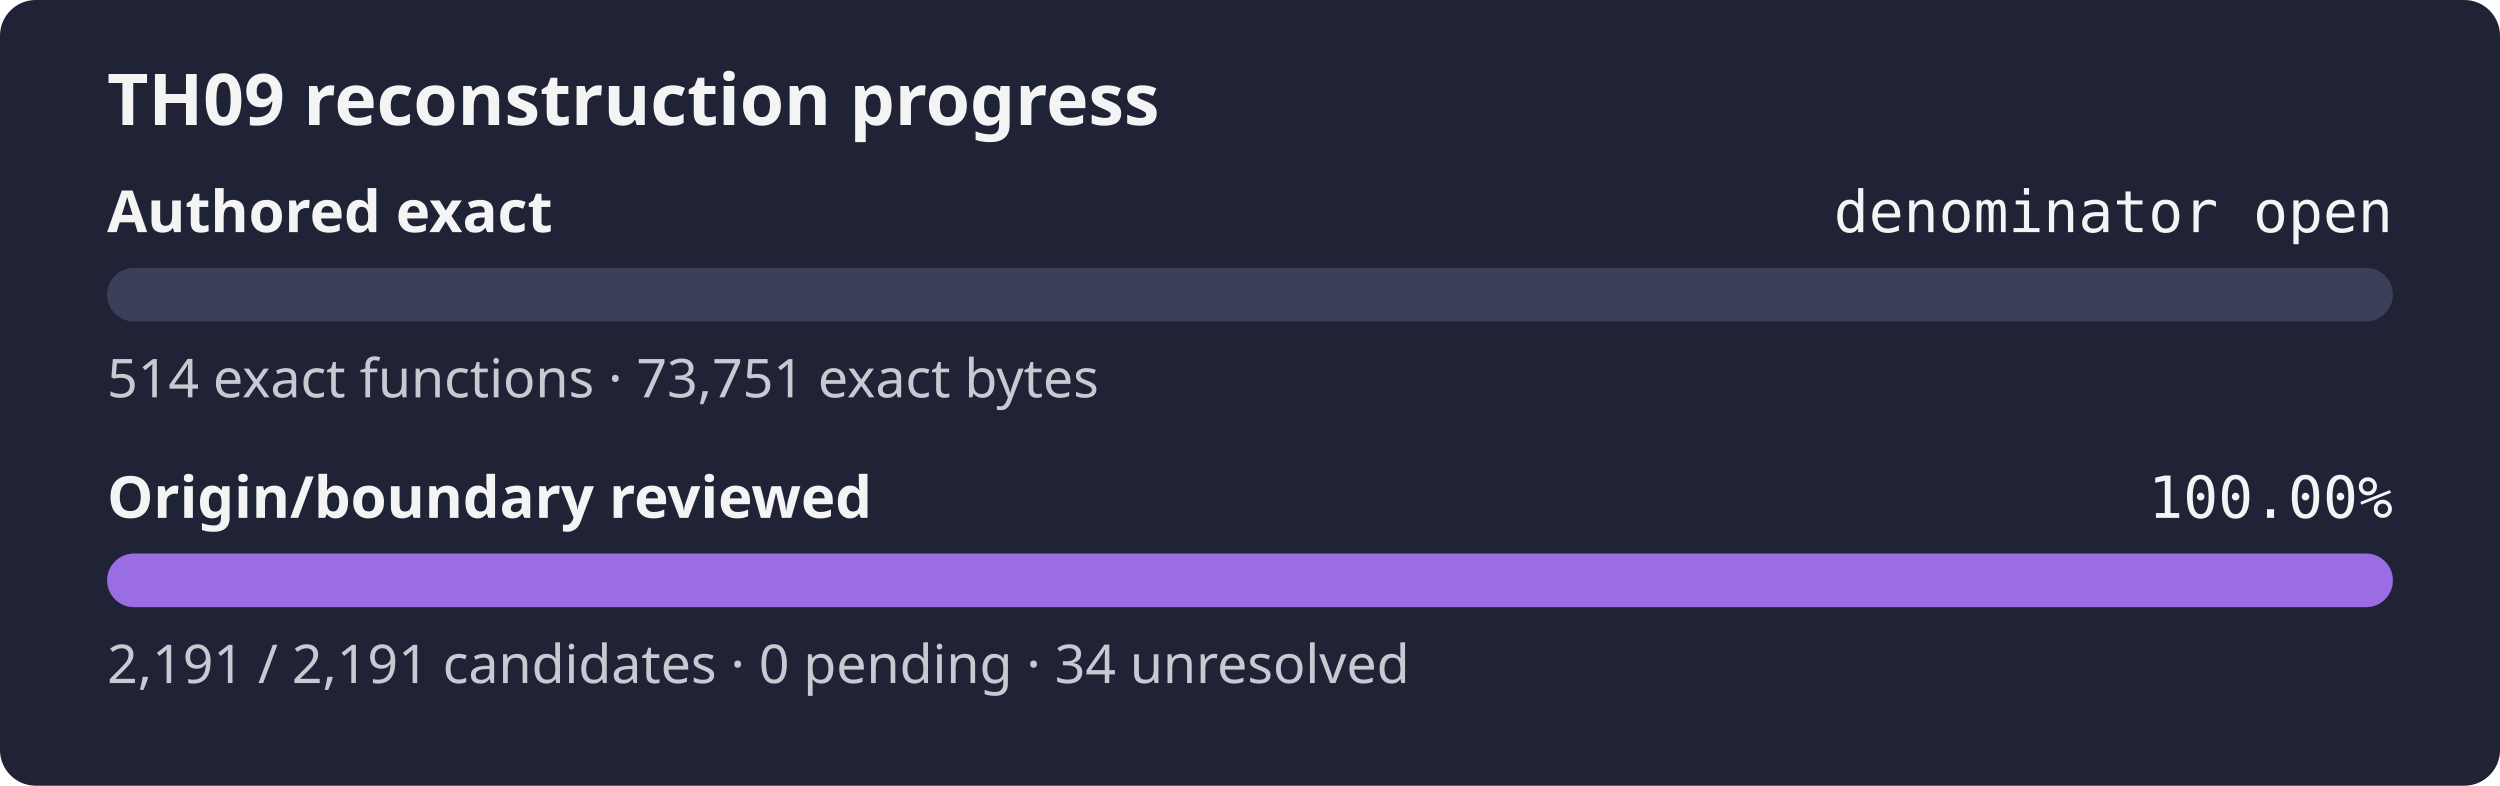
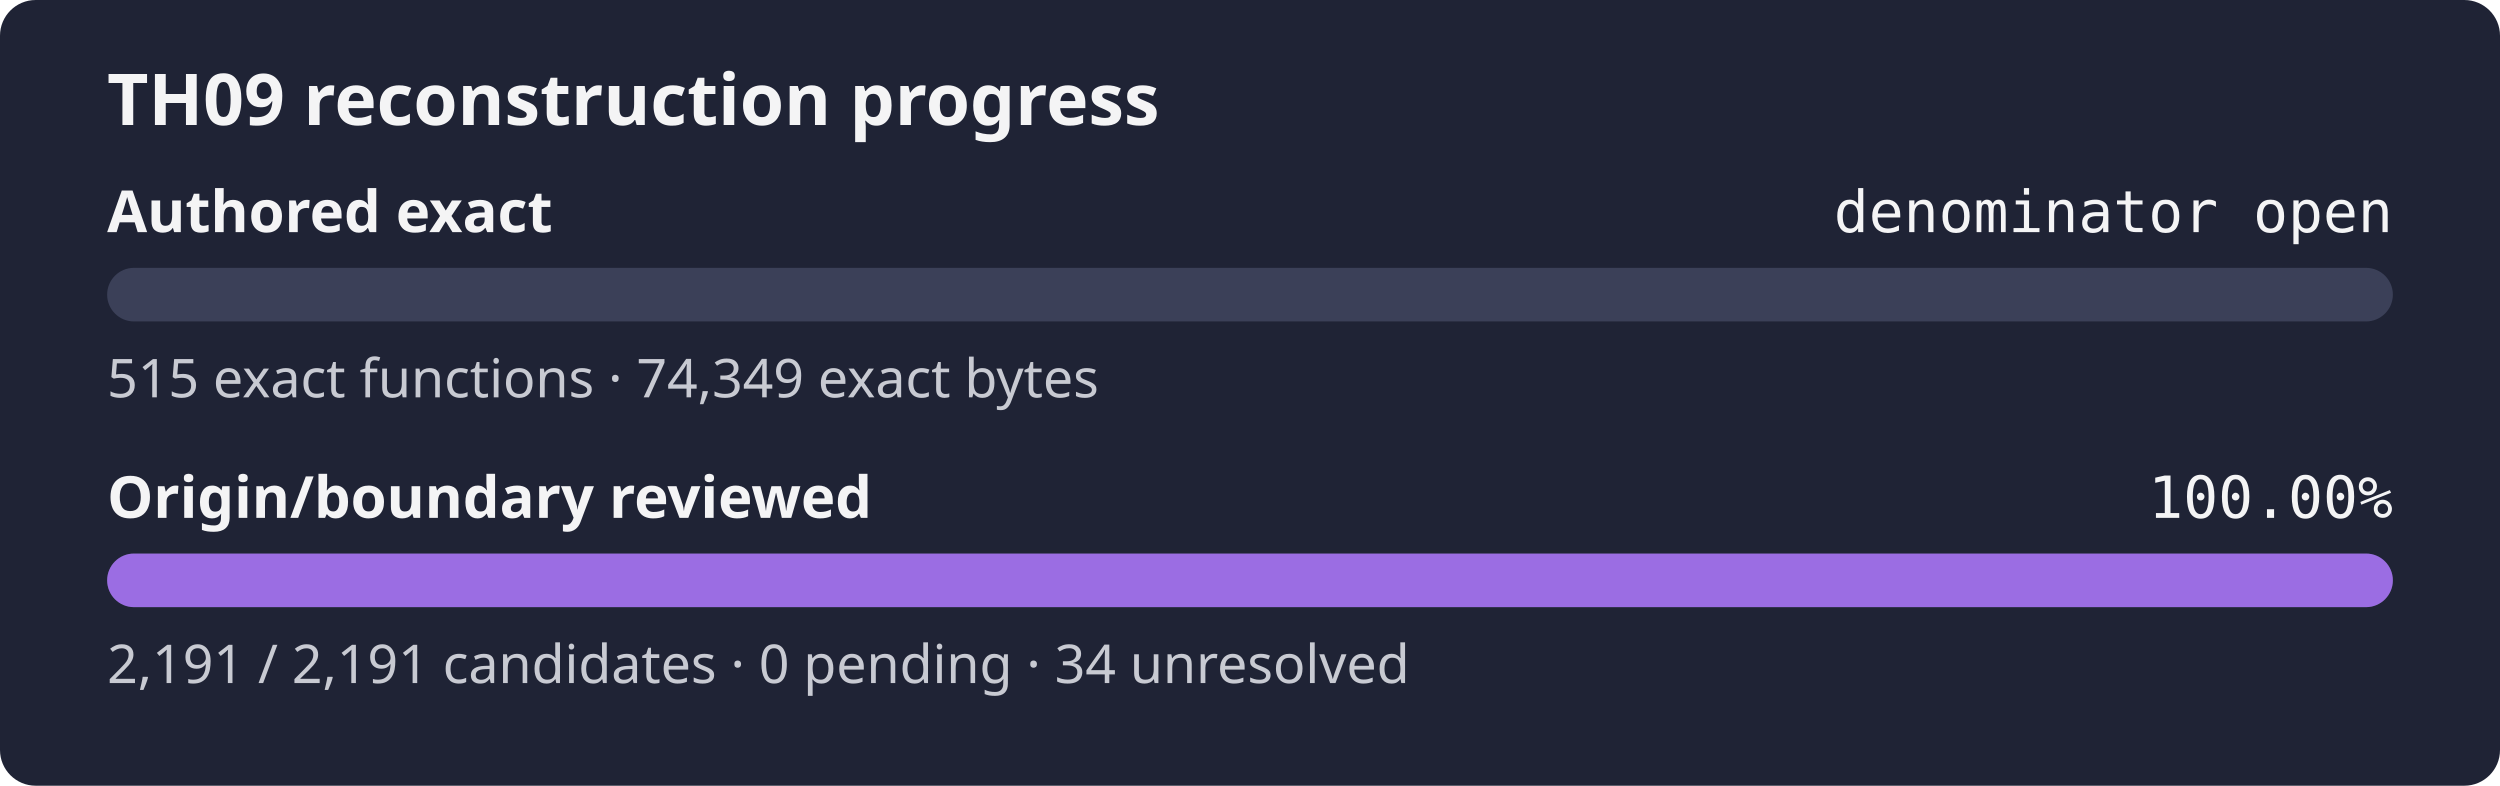
<svg xmlns="http://www.w3.org/2000/svg" width="560" height="176" role="img" aria-label="TH09 reconstruction progress: authored exact denominator open, origin review 100.00%">
  <rect width="560" height="176" rx="8" fill="#1f2335" />
  <text x="24" y="28" fill="#f4f4f5" font-family="sans-serif" font-size="16" font-weight="600">TH09 reconstruction progress</text>
  <text x="24" y="52" fill="#f4f4f5" font-family="sans-serif" font-size="13" font-weight="600">Authored exact</text>
  <text x="536" y="52" fill="#f4f4f5" text-anchor="end" font-family="monospace" font-size="13">denominator open</text>
  <rect x="24" y="60" width="512" height="12" rx="6" fill="#3b4058" />
  <rect x="24" y="60" width="0.00" height="12" rx="6" fill="#9b6de3" />
-   <text x="24" y="89" fill="#c8cad2" font-family="sans-serif" font-size="12">514 exact functions · 73,751 exact bytes</text>
+   <text x="24" y="89" fill="#c8cad2" font-family="sans-serif" font-size="12">515 exact functions · 74,349 exact bytes</text>
  <text x="24" y="116" fill="#f4f4f5" font-family="sans-serif" font-size="13" font-weight="600">Origin/boundary reviewed</text>
  <text x="536" y="116" fill="#f4f4f5" text-anchor="end" font-family="monospace" font-size="13">100.00%</text>
  <rect x="24" y="124" width="512" height="12" rx="6" fill="#3b4058" />
  <rect x="24" y="124" width="512.00" height="12" rx="6" fill="#9b6de3" />
  <text x="24" y="153" fill="#c8cad2" font-family="sans-serif" font-size="12">2,191 / 2,191 candidates · 0 pending · 34 unresolved</text>
</svg>
